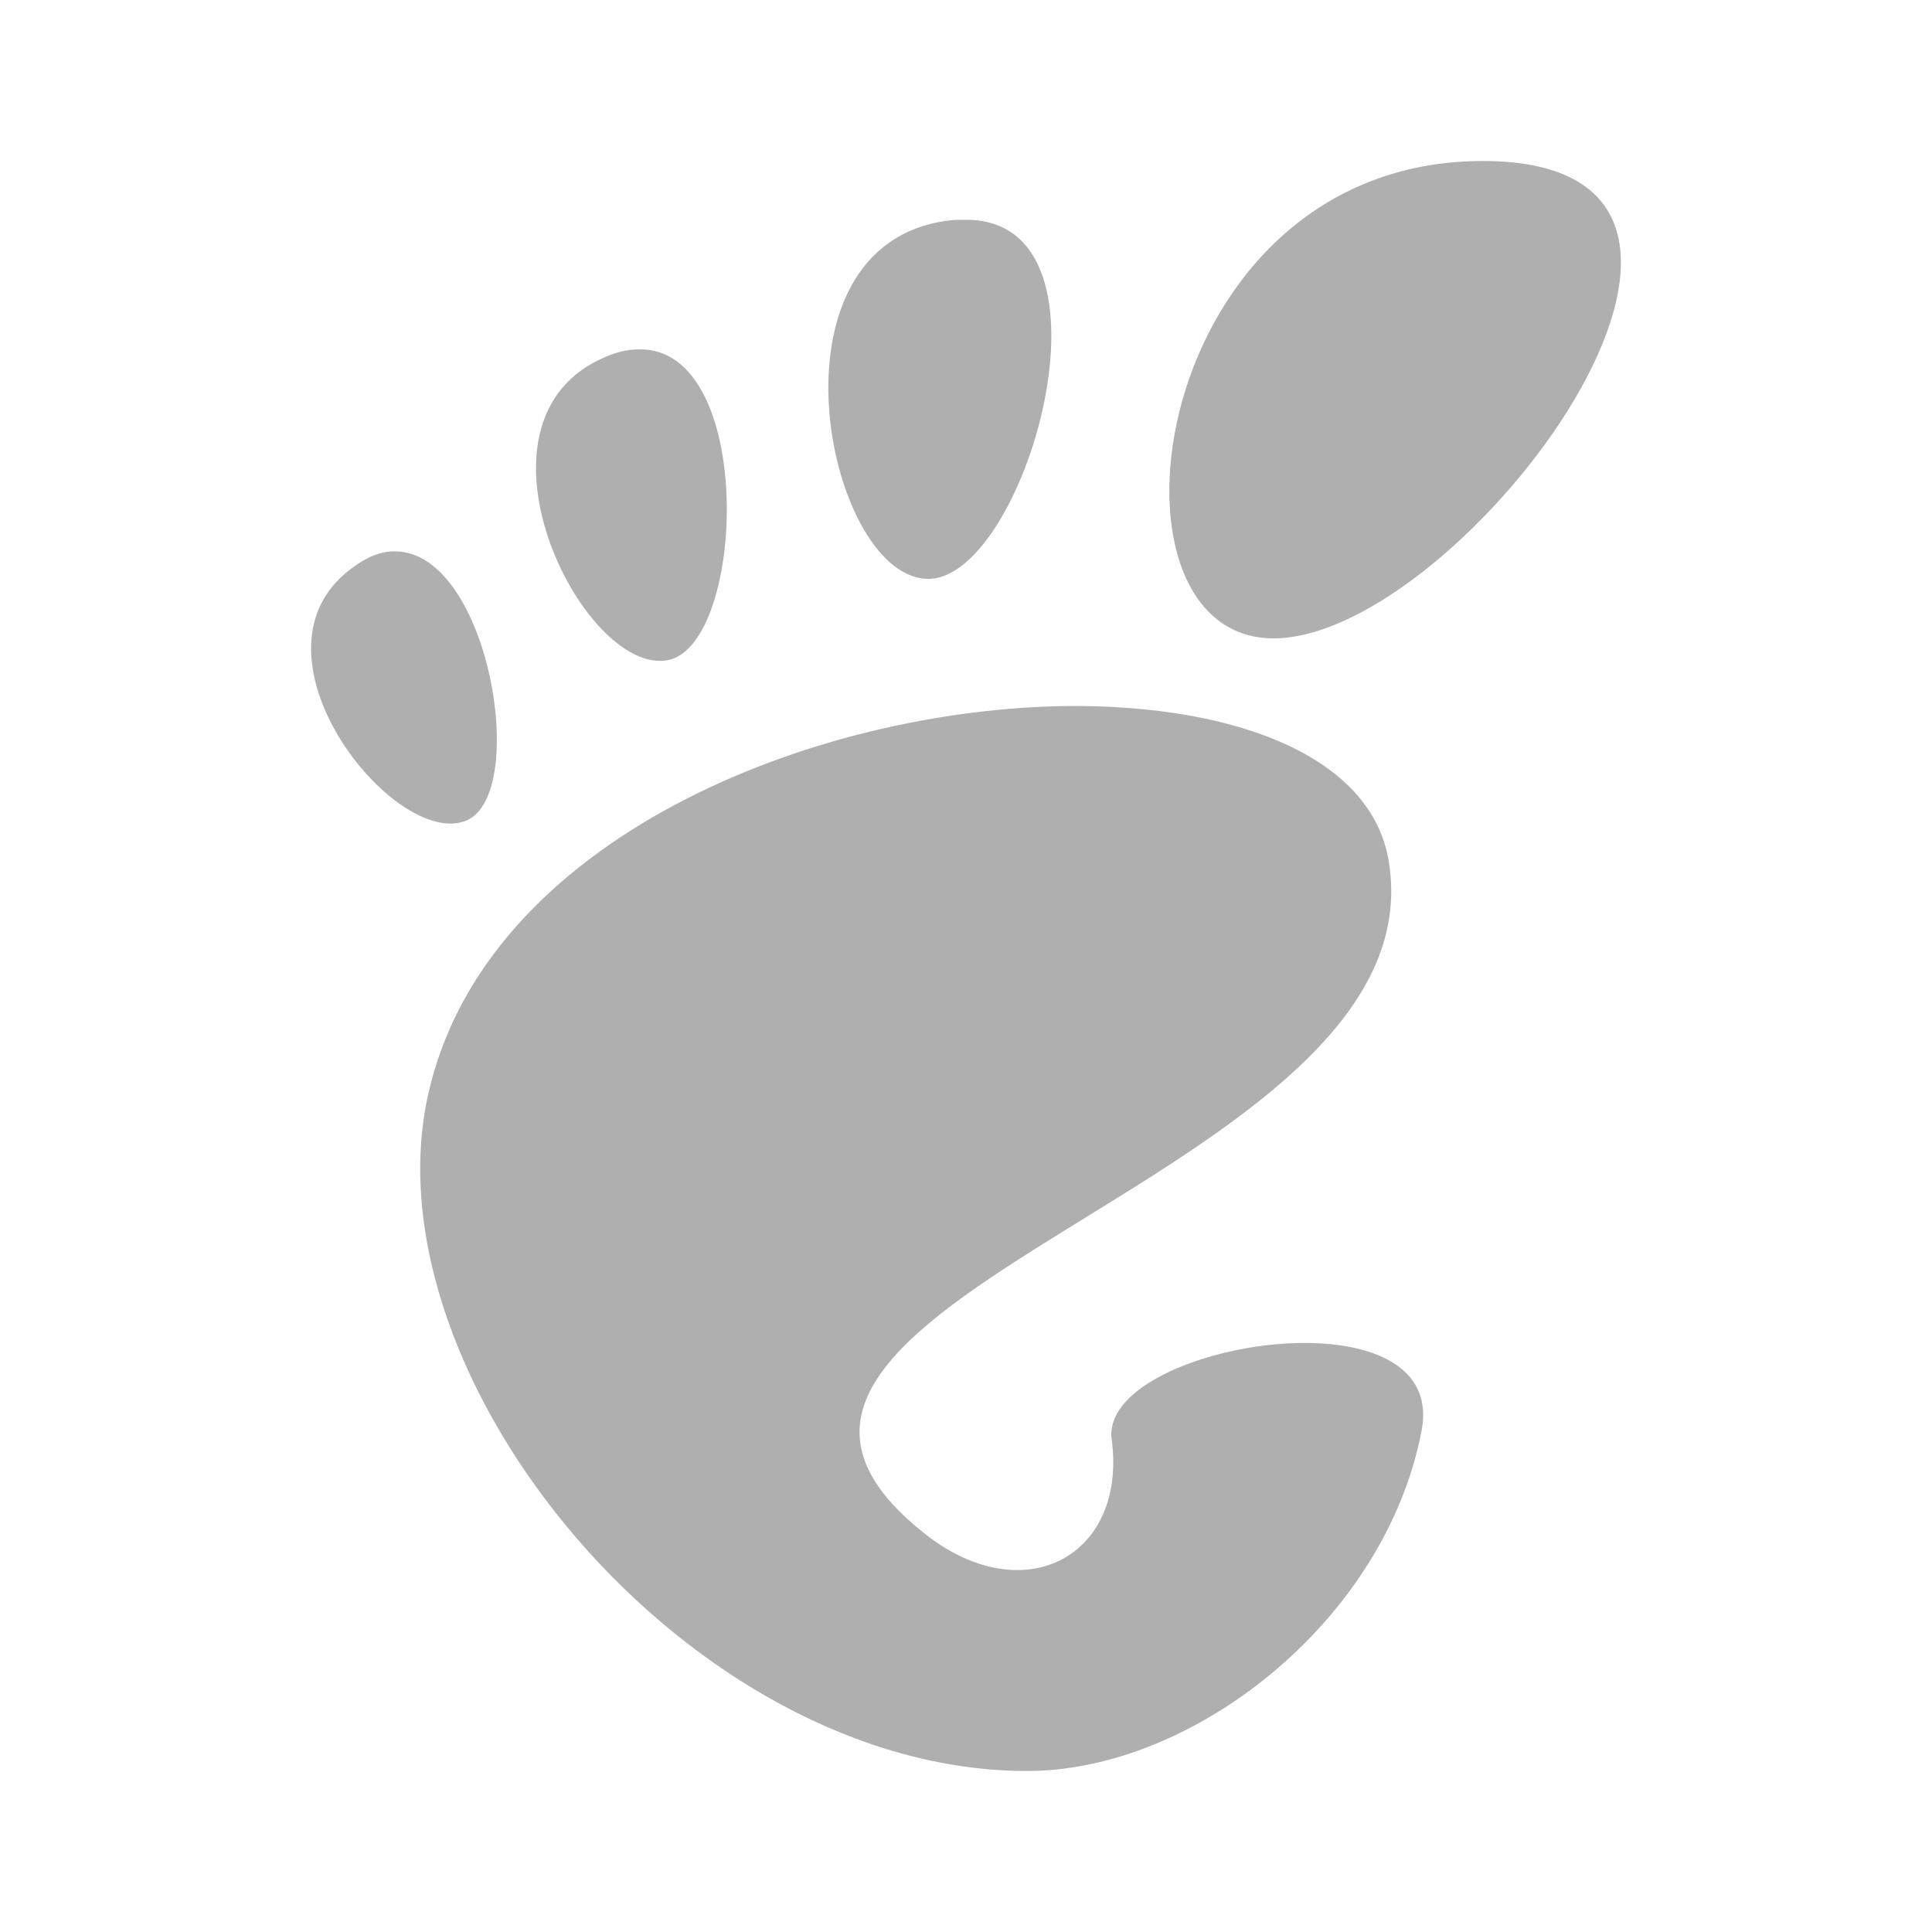
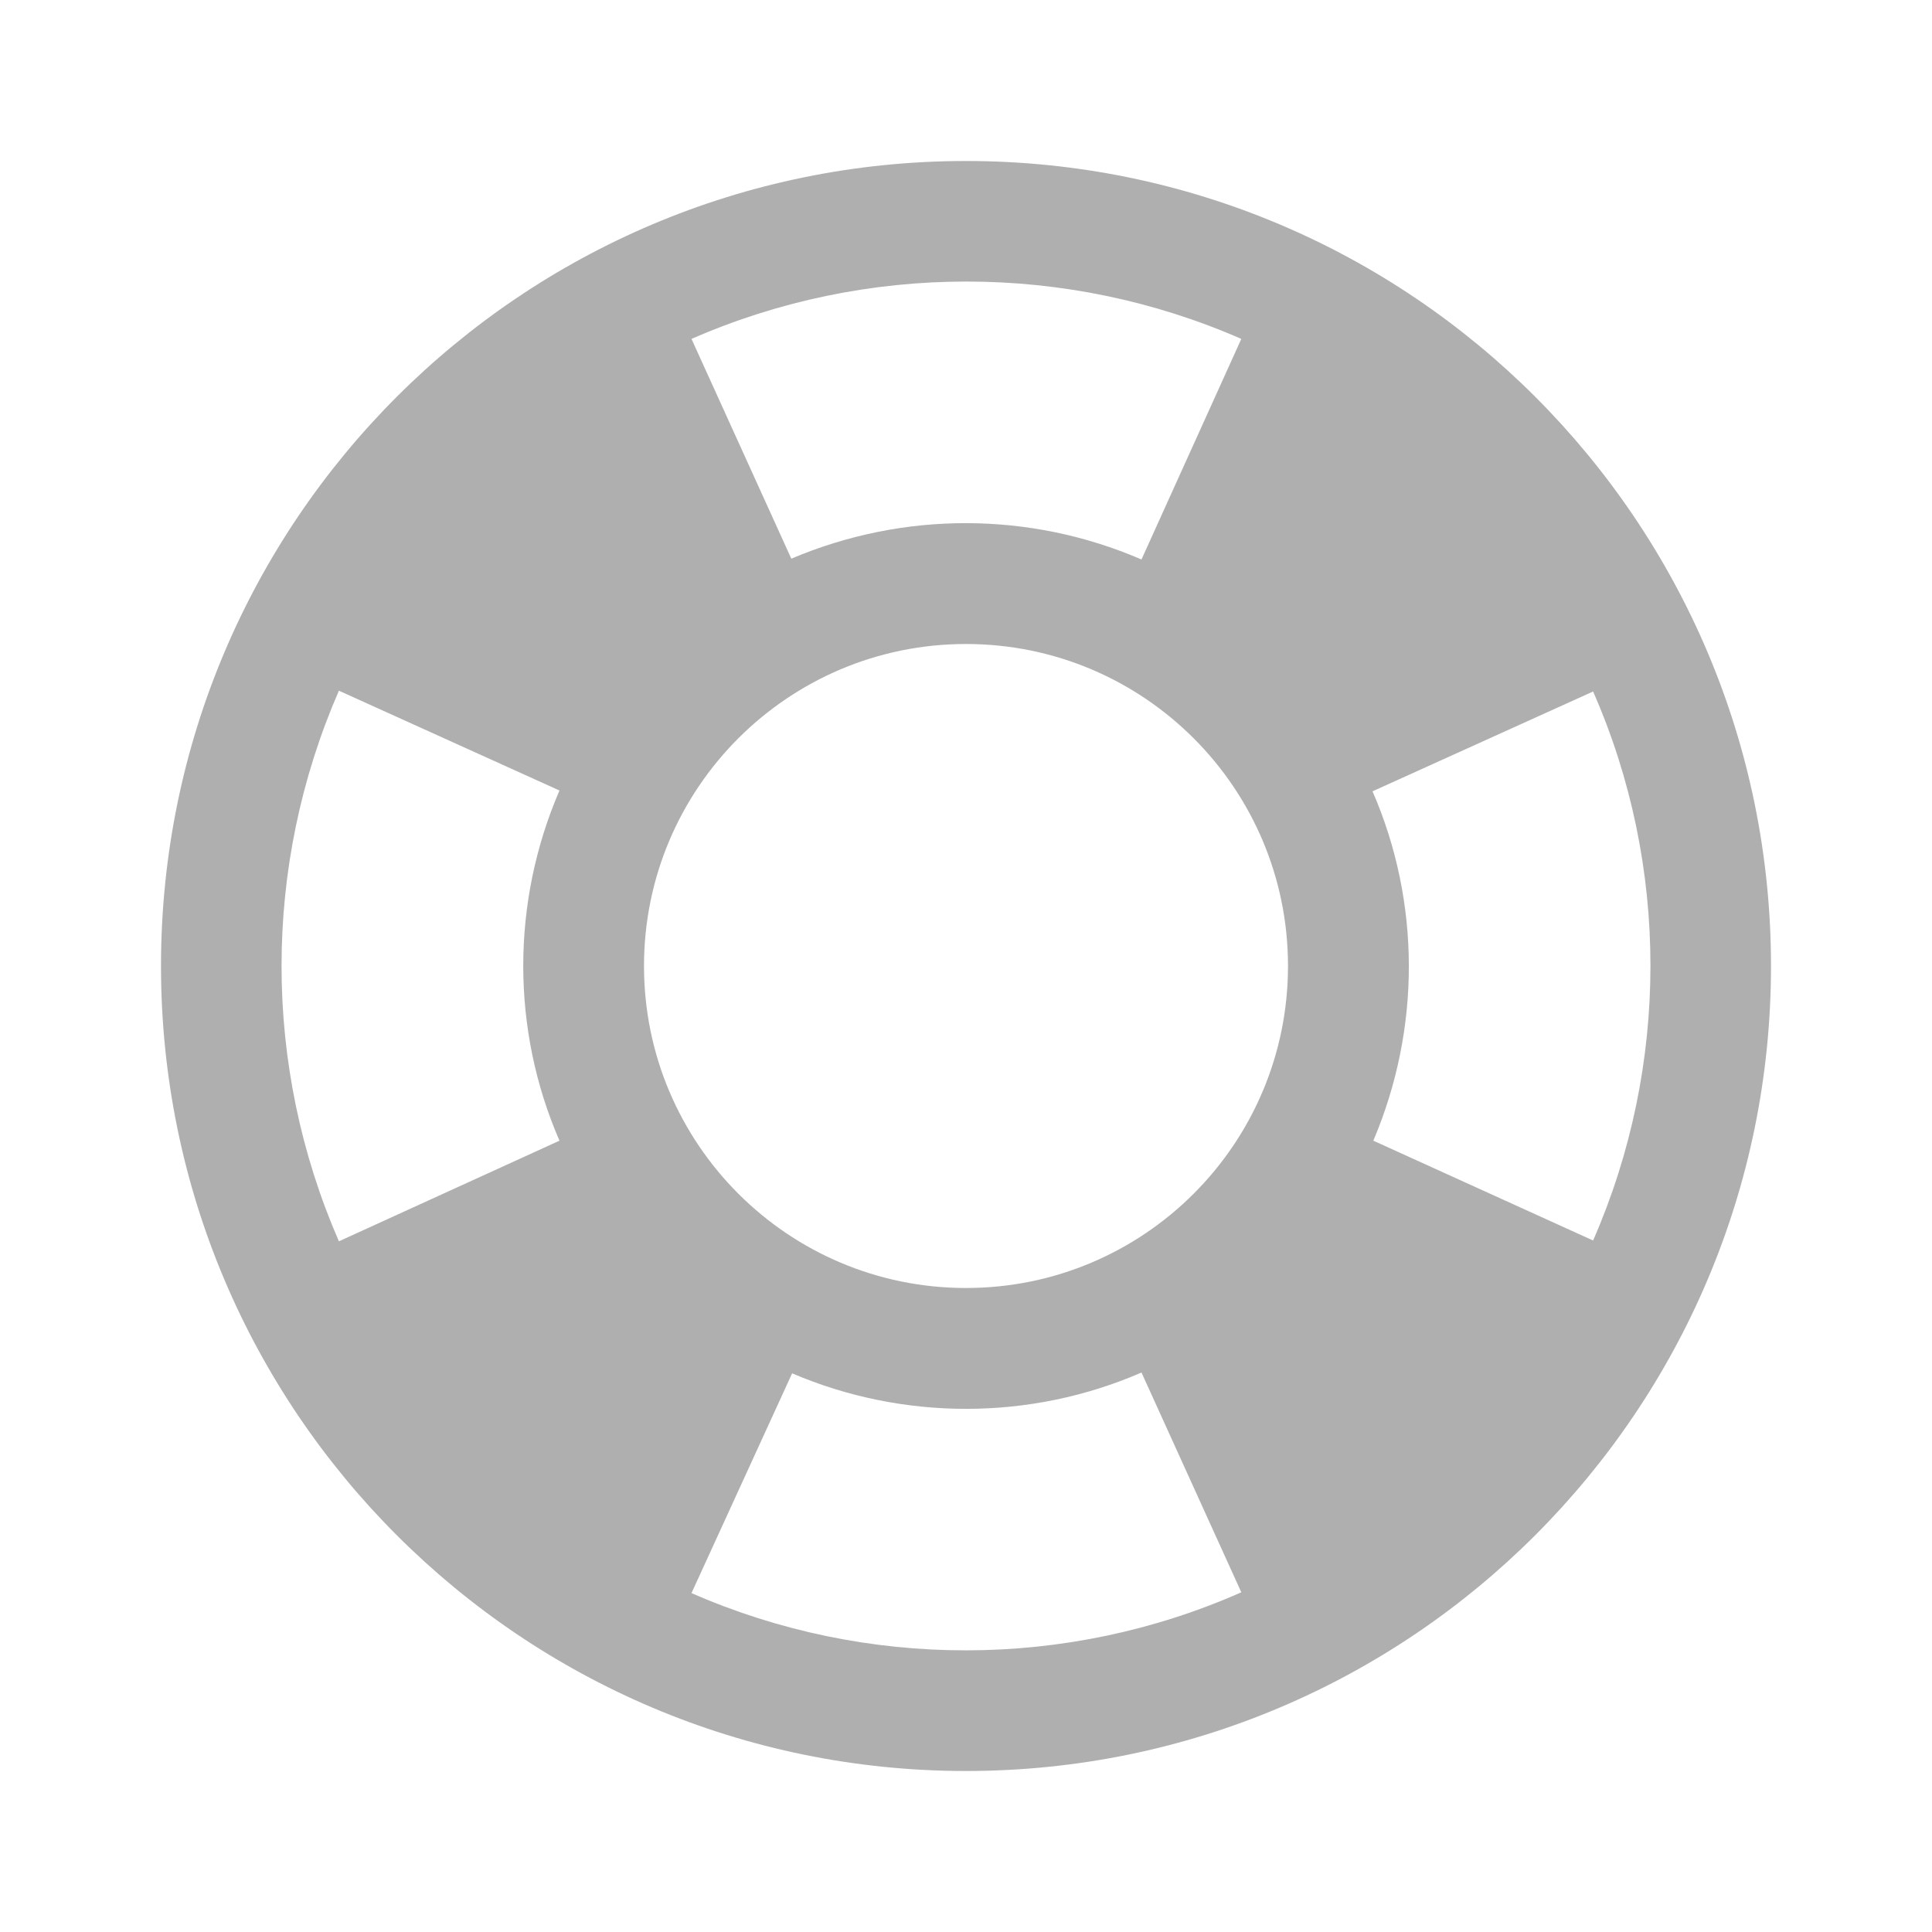
- <svg xmlns="http://www.w3.org/2000/svg" version="1.1" id="mdi-gnome" width="24" height="24" viewBox="0 0 24 24">
-   <path fill="#afafaf" d="M18.42,2C14.26,2 13.5,7.93 15.82,7.93C18.16,7.93 22.58,2 18.42,2M12,2.73C11.92,2.73 11.85,2.73 11.78,2.74C9.44,3.04 10.26,7.12 11.5,7.19C12.72,7.27 14.04,2.73 12,2.73M7.93,4.34C7.81,4.34 7.67,4.37 7.53,4.43C5.65,5.21 7.24,8.41 8.3,8.2C9.27,8 9.39,4.3 7.93,4.34M4.93,6.85C4.77,6.84 4.59,6.9 4.41,7.03C2.9,8.07 4.91,10.58 5.8,10.19C6.57,9.85 6.08,6.89 4.93,6.85M13.29,8.77C10.1,8.8 6.03,10.42 5.32,13.59C4.53,17.11 8.56,22 12.76,22C14.83,22 17.21,20.13 17.66,17.77C18,15.97 13.65,16.69 13.81,17.88C14,19.31 12.76,20 11.55,19.1C7.69,16.16 17.93,14.7 17.25,10.69C17.03,9.39 15.34,8.76 13.29,8.77Z" />
+ <svg xmlns="http://www.w3.org/2000/svg" version="1.1" id="mdi-lifebuoy" width="24" height="24" viewBox="0 0 24 24">
+   <path fill="#afafaf" d="M19.79,15.41C20.74,13.24 20.74,10.75 19.79,8.59L17.05,9.83C17.65,11.21 17.65,12.78 17.06,14.17L19.79,15.41M15.42,4.21C13.25,3.26 10.76,3.26 8.59,4.21L9.83,6.94C11.22,6.35 12.79,6.35 14.18,6.95L15.42,4.21M4.21,8.58C3.26,10.76 3.26,13.24 4.21,15.42L6.95,14.17C6.35,12.79 6.35,11.21 6.95,9.82L4.21,8.58M8.59,19.79C10.76,20.74 13.25,20.74 15.42,19.78L14.18,17.05C12.8,17.65 11.22,17.65 9.84,17.06L8.59,19.79M12,2A10,10 0 0,1 22,12A10,10 0 0,1 12,22A10,10 0 0,1 2,12A10,10 0 0,1 12,2M12,8A4,4 0 0,0 8,12A4,4 0 0,0 12,16A4,4 0 0,0 16,12A4,4 0 0,0 12,8Z" />
</svg>
